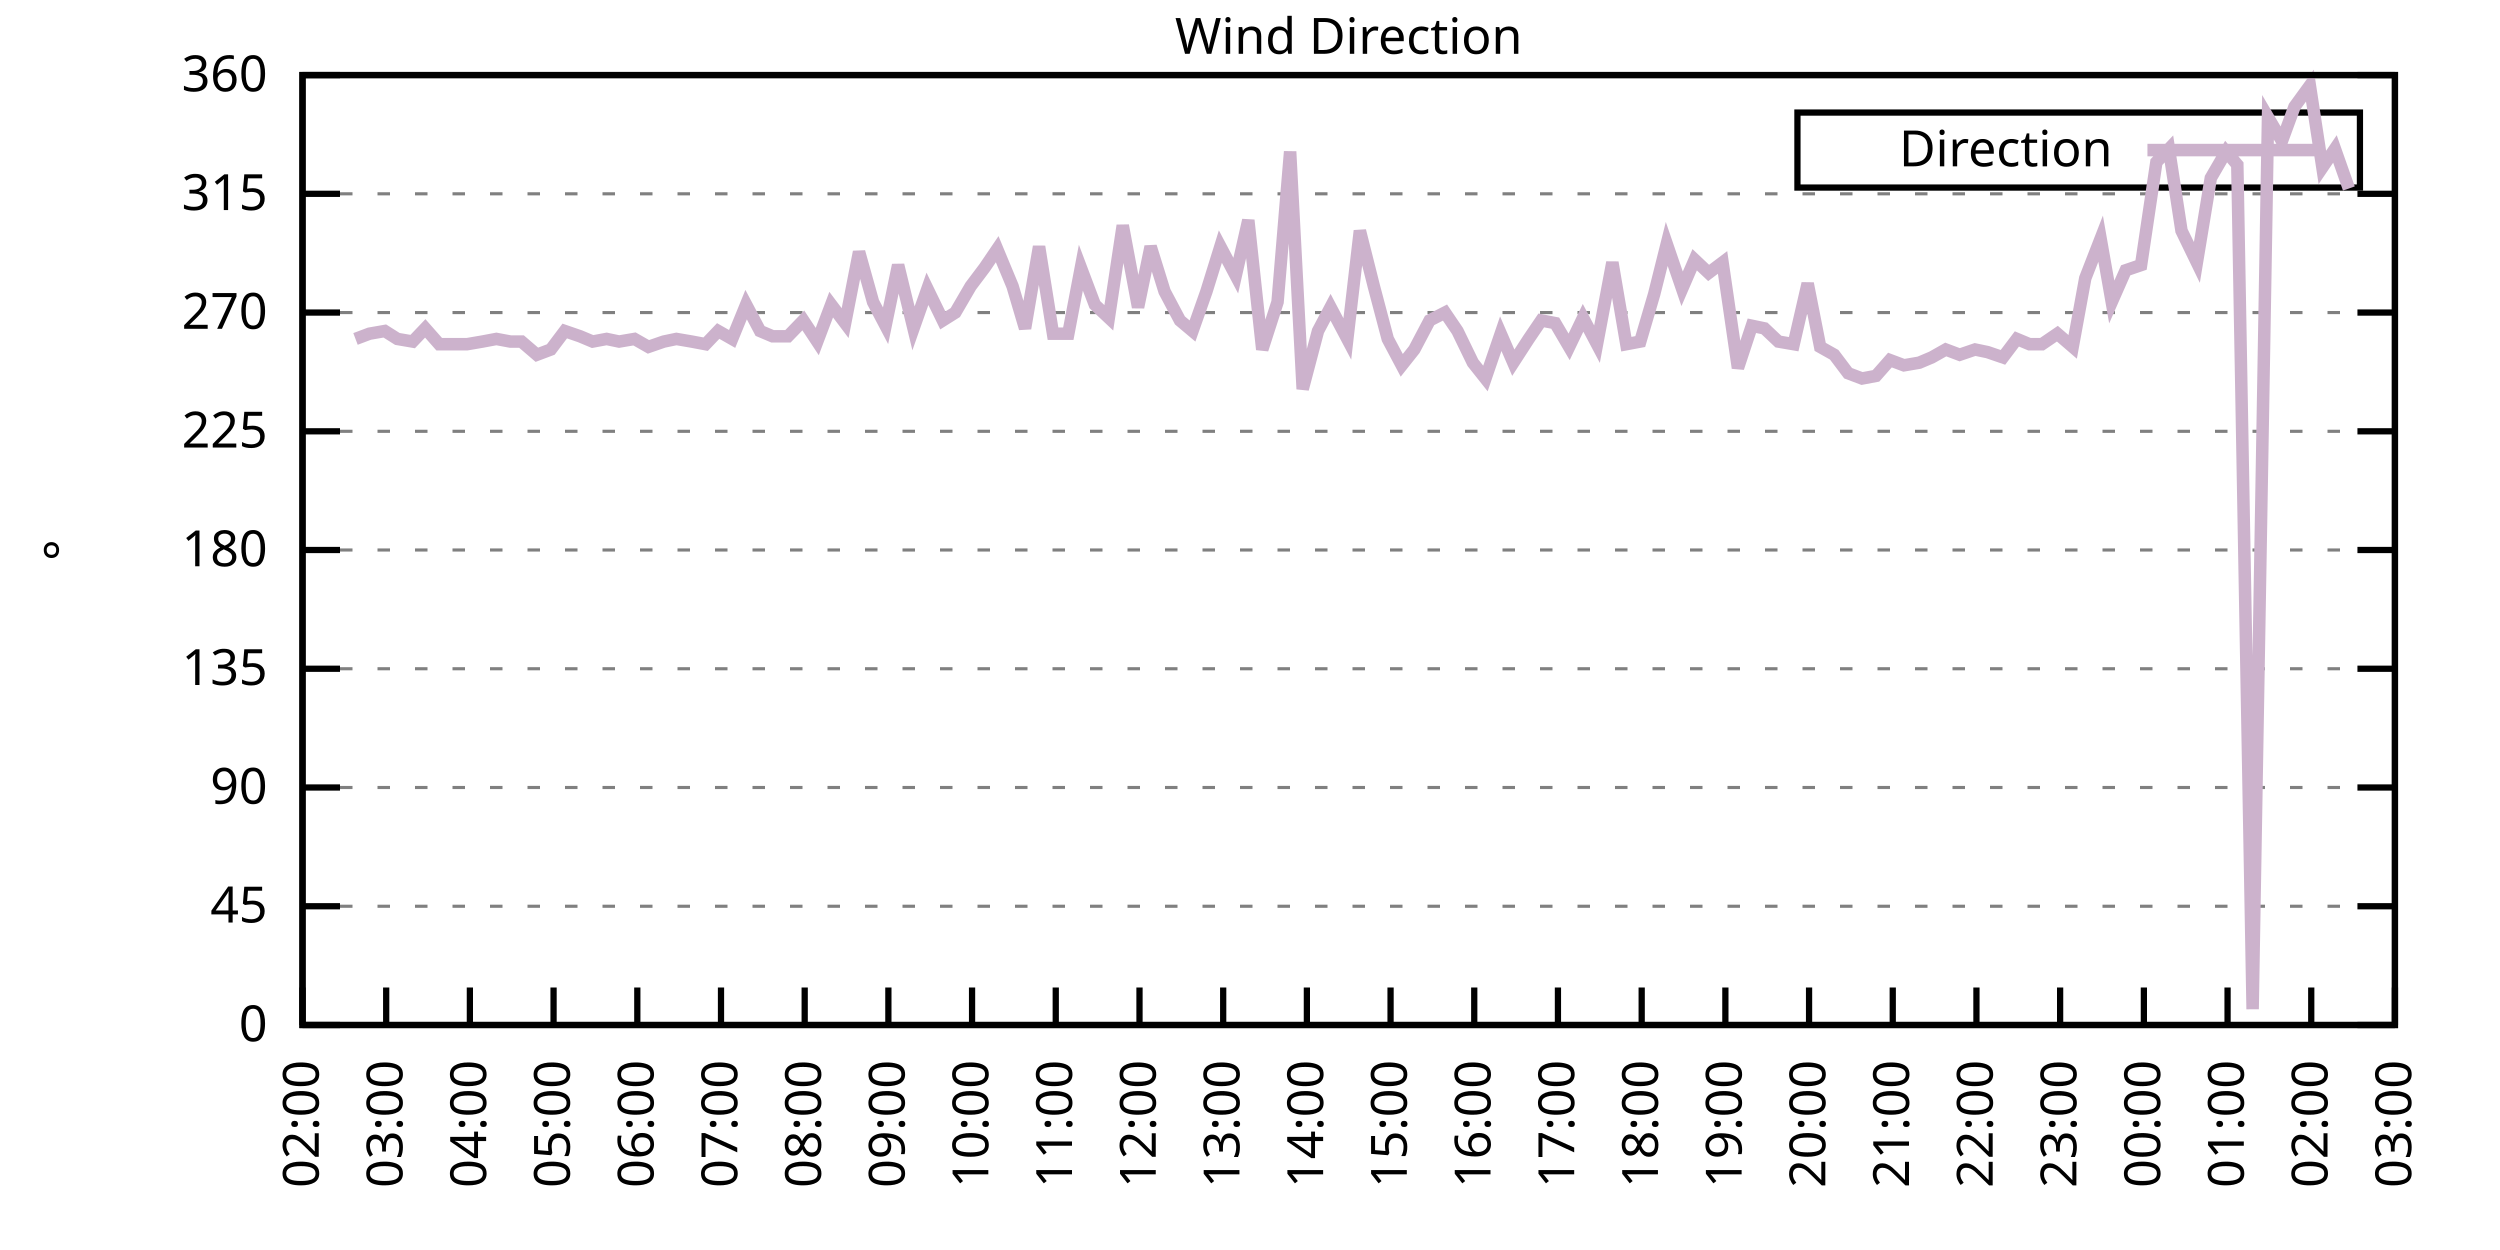
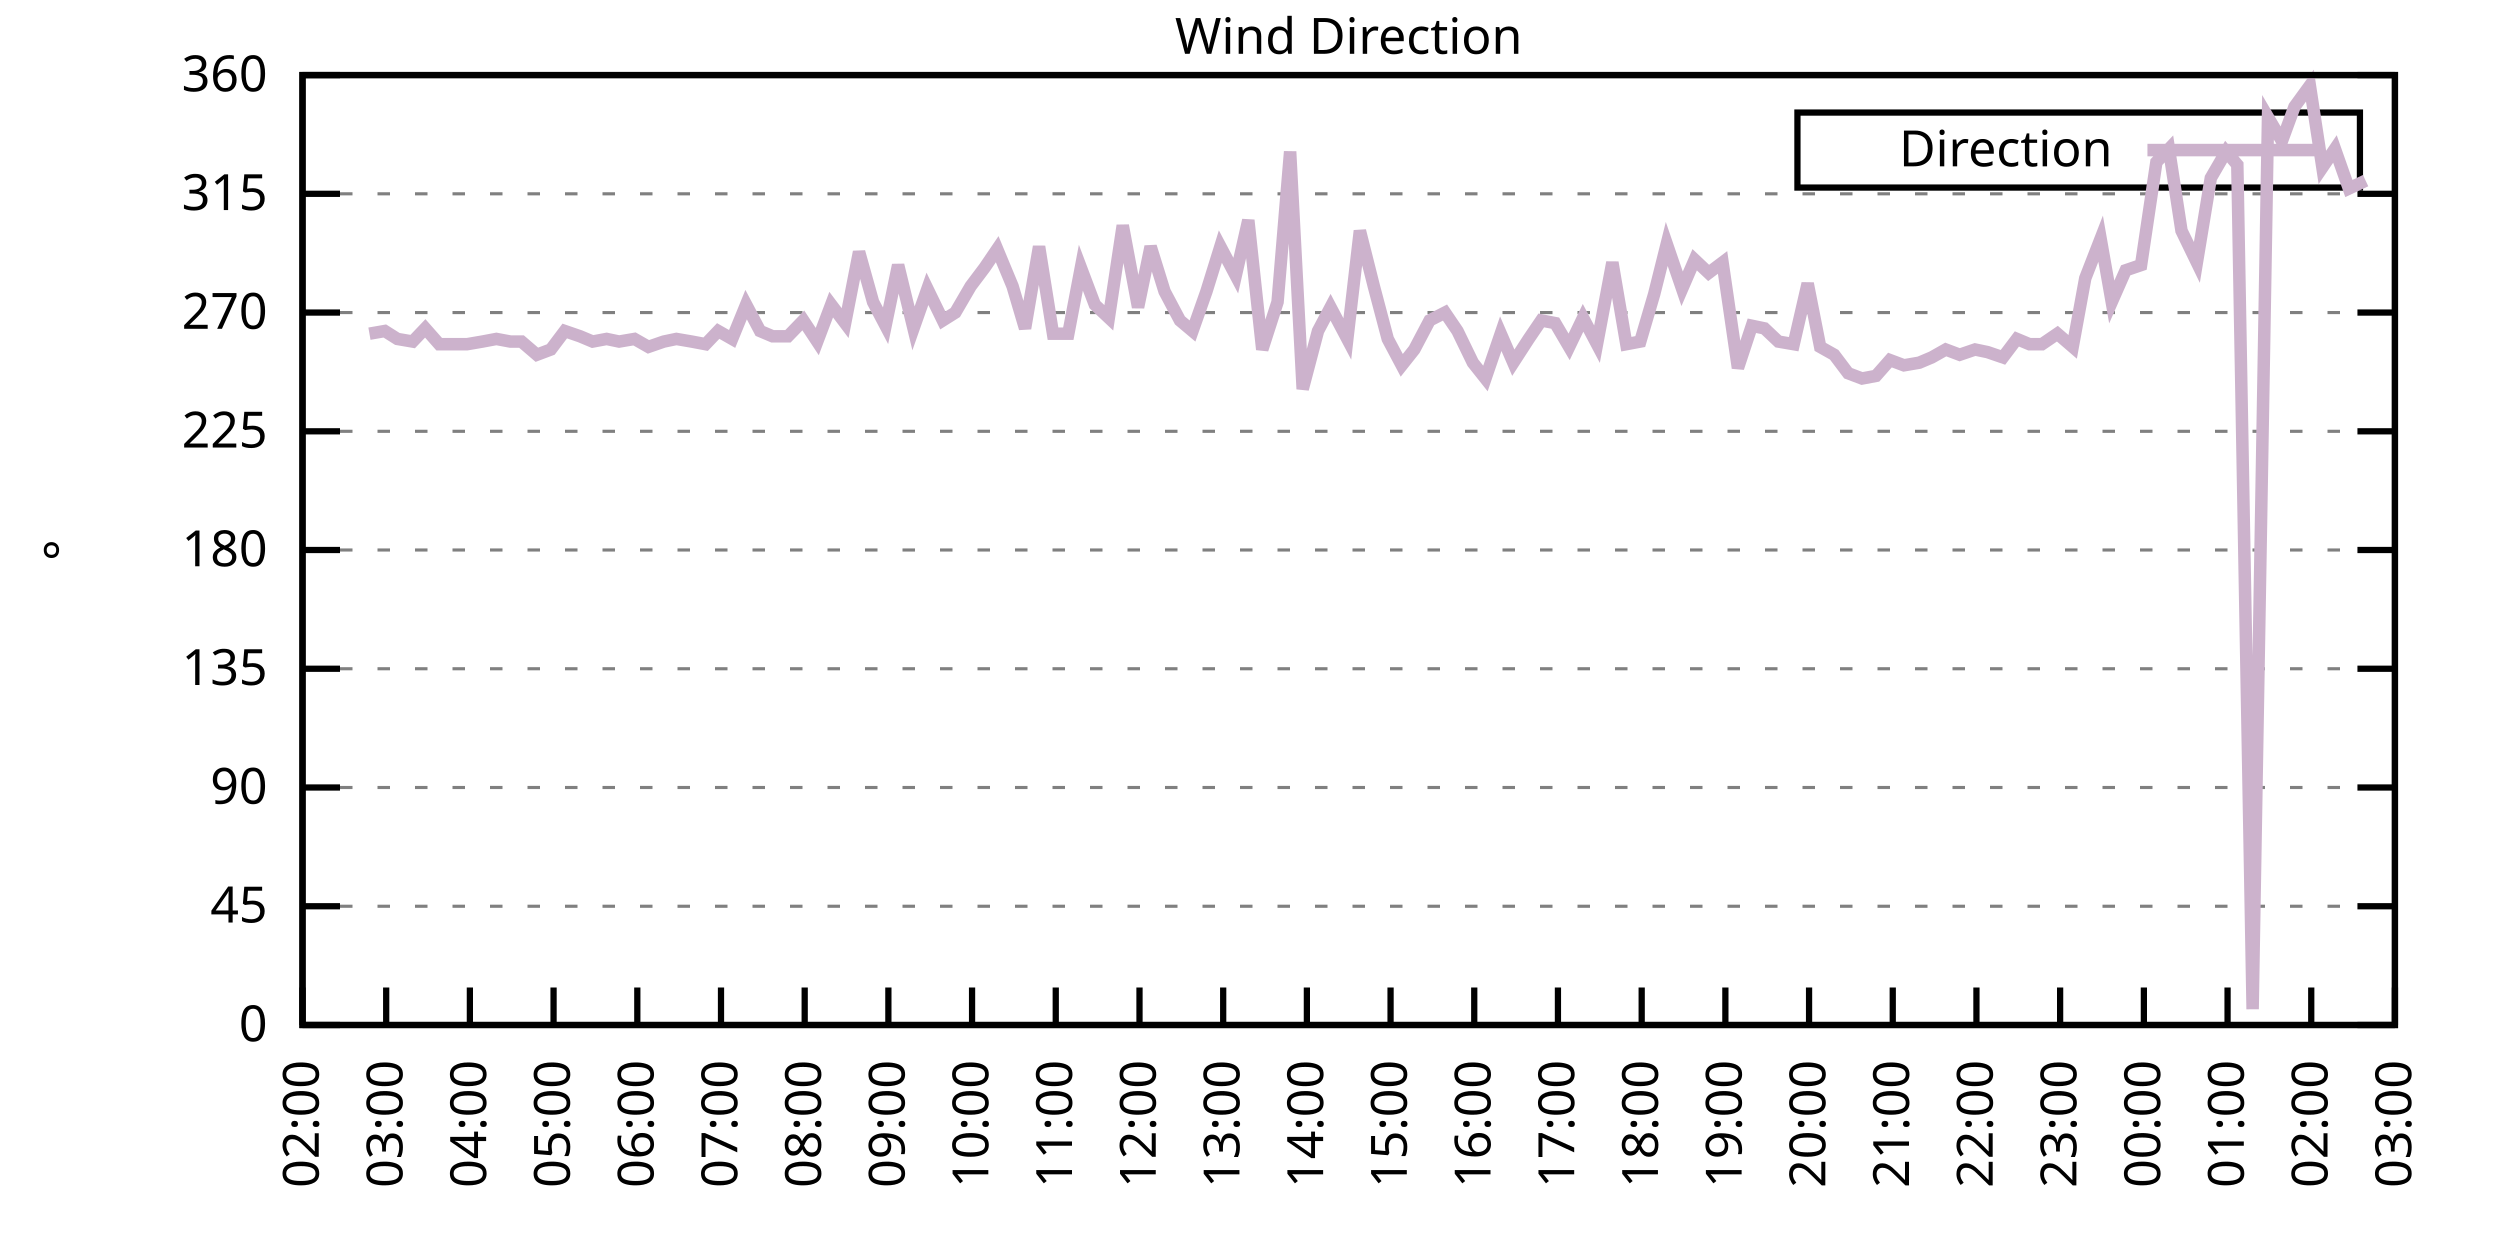
<svg xmlns="http://www.w3.org/2000/svg" xmlns:xlink="http://www.w3.org/1999/xlink" width="400" height="200" viewBox="0 0 400 200">
  <g id="gnuplot_canvas">
    <rect x="0" y="0" width="400" height="200" fill="none" />
    <defs>
      <circle id="gpDot" r="0.5" stroke-width="0.5" stroke="currentColor" />
      <path id="gpPt0" stroke-width="0.333" stroke="currentColor" d="M-1,0 h2 M0,-1 v2" />
      <path id="gpPt1" stroke-width="0.333" stroke="currentColor" d="M-1,-1 L1,1 M1,-1 L-1,1" />
      <path id="gpPt2" stroke-width="0.333" stroke="currentColor" d="M-1,0 L1,0 M0,-1 L0,1 M-1,-1 L1,1 M-1,1 L1,-1" />
      <rect id="gpPt3" stroke-width="0.333" stroke="currentColor" x="-1" y="-1" width="2" height="2" />
      <rect id="gpPt4" stroke-width="0.333" stroke="currentColor" fill="currentColor" x="-1" y="-1" width="2" height="2" />
      <circle id="gpPt5" stroke-width="0.333" stroke="currentColor" cx="0" cy="0" r="1" />
      <use xlink:href="#gpPt5" id="gpPt6" fill="currentColor" stroke="none" />
      <path id="gpPt7" stroke-width="0.333" stroke="currentColor" d="M0,-1.33 L-1.33,0.67 L1.33,0.67 z" />
      <use xlink:href="#gpPt7" id="gpPt8" fill="currentColor" stroke="none" />
      <use xlink:href="#gpPt7" id="gpPt9" stroke="currentColor" transform="rotate(180)" />
      <use xlink:href="#gpPt9" id="gpPt10" fill="currentColor" stroke="none" />
      <use xlink:href="#gpPt3" id="gpPt11" stroke="currentColor" transform="rotate(45)" />
      <use xlink:href="#gpPt11" id="gpPt12" fill="currentColor" stroke="none" />
      <path id="gpPt13" stroke-width="0.333" stroke="currentColor" d="M0,1.330 L1.265,0.411 L0.782,-1.067 L-0.782,-1.076 L-1.265,0.411 z" />
      <use xlink:href="#gpPt13" id="gpPt14" fill="currentColor" stroke="none" />
      <filter id="textbox" filterUnits="objectBoundingBox" x="0" y="0" height="1" width="1">
        <feFlood flood-color="white" flood-opacity="1" result="bgnd" />
        <feComposite in="SourceGraphic" in2="bgnd" operator="atop" />
      </filter>
      <filter id="greybox" filterUnits="objectBoundingBox" x="0" y="0" height="1" width="1">
        <feFlood flood-color="lightgrey" flood-opacity="1" result="grey" />
        <feComposite in="SourceGraphic" in2="grey" operator="atop" />
      </filter>
    </defs>
    <g fill="none" color="white" stroke="currentColor" stroke-width="1.00" stroke-linecap="butt" stroke-linejoin="miter">
</g>
    <g fill="none" color="black" stroke="currentColor" stroke-width="1.00" stroke-linecap="butt" stroke-linejoin="miter">
      <g stroke="none" shape-rendering="crispEdges">
        <polygon fill="rgb(255, 255, 255)" points="48.40,164.00 383.18,164.00 383.18,12.02 48.40,12.02 " />
      </g>
    </g>
    <g fill="none" color="black" stroke="currentColor" stroke-width="1.00" stroke-linecap="butt" stroke-linejoin="miter">
</g>
    <g fill="none" color="black" stroke="black" stroke-width="0.50" stroke-linecap="butt" stroke-linejoin="miter">
</g>
    <g fill="none" color="gray" stroke="currentColor" stroke-width="0.50" stroke-linecap="butt" stroke-linejoin="miter">
      <path stroke="gray" stroke-dasharray="2,4" class="gridline" d="M48.40,164.00 L383.19,164.00  " />
    </g>
    <g fill="none" color="gray" stroke="gray" stroke-width="1.00" stroke-linecap="butt" stroke-linejoin="miter">
</g>
    <g fill="none" color="black" stroke="currentColor" stroke-width="1.00" stroke-linecap="butt" stroke-linejoin="miter">
      <path stroke="black" d="M48.40,164.00 L54.40,164.00 M383.19,164.00 L377.19,164.00  " />
      <g transform="translate(42.80,166.60)" stroke="none" fill="black" font-family="Sans" font-size="8.00" text-anchor="end">
        <text>
          <tspan font-family="Sans"> 0</tspan>
        </text>
      </g>
    </g>
    <g fill="none" color="black" stroke="currentColor" stroke-width="1.00" stroke-linecap="butt" stroke-linejoin="miter">
</g>
    <g fill="none" color="black" stroke="black" stroke-width="0.50" stroke-linecap="butt" stroke-linejoin="miter">
</g>
    <g fill="none" color="gray" stroke="currentColor" stroke-width="0.50" stroke-linecap="butt" stroke-linejoin="miter">
      <path stroke="gray" stroke-dasharray="2,4" class="gridline" d="M48.40,145.00 L383.19,145.00  " />
    </g>
    <g fill="none" color="gray" stroke="gray" stroke-width="1.00" stroke-linecap="butt" stroke-linejoin="miter">
</g>
    <g fill="none" color="black" stroke="currentColor" stroke-width="1.00" stroke-linecap="butt" stroke-linejoin="miter">
      <path stroke="black" d="M48.40,145.00 L54.40,145.00 M383.19,145.00 L377.19,145.00  " />
      <g transform="translate(42.80,147.60)" stroke="none" fill="black" font-family="Sans" font-size="8.00" text-anchor="end">
        <text>
          <tspan font-family="Sans"> 45</tspan>
        </text>
      </g>
    </g>
    <g fill="none" color="black" stroke="currentColor" stroke-width="1.00" stroke-linecap="butt" stroke-linejoin="miter">
</g>
    <g fill="none" color="black" stroke="black" stroke-width="0.50" stroke-linecap="butt" stroke-linejoin="miter">
</g>
    <g fill="none" color="gray" stroke="currentColor" stroke-width="0.50" stroke-linecap="butt" stroke-linejoin="miter">
      <path stroke="gray" stroke-dasharray="2,4" class="gridline" d="M48.40,126.00 L383.19,126.00  " />
    </g>
    <g fill="none" color="gray" stroke="gray" stroke-width="1.00" stroke-linecap="butt" stroke-linejoin="miter">
</g>
    <g fill="none" color="black" stroke="currentColor" stroke-width="1.00" stroke-linecap="butt" stroke-linejoin="miter">
      <path stroke="black" d="M48.40,126.00 L54.40,126.00 M383.19,126.00 L377.19,126.00  " />
      <g transform="translate(42.80,128.60)" stroke="none" fill="black" font-family="Sans" font-size="8.00" text-anchor="end">
        <text>
          <tspan font-family="Sans"> 90</tspan>
        </text>
      </g>
    </g>
    <g fill="none" color="black" stroke="currentColor" stroke-width="1.00" stroke-linecap="butt" stroke-linejoin="miter">
</g>
    <g fill="none" color="black" stroke="black" stroke-width="0.50" stroke-linecap="butt" stroke-linejoin="miter">
</g>
    <g fill="none" color="gray" stroke="currentColor" stroke-width="0.50" stroke-linecap="butt" stroke-linejoin="miter">
      <path stroke="gray" stroke-dasharray="2,4" class="gridline" d="M48.40,107.00 L383.19,107.00  " />
    </g>
    <g fill="none" color="gray" stroke="gray" stroke-width="1.00" stroke-linecap="butt" stroke-linejoin="miter">
</g>
    <g fill="none" color="black" stroke="currentColor" stroke-width="1.00" stroke-linecap="butt" stroke-linejoin="miter">
      <path stroke="black" d="M48.40,107.00 L54.40,107.00 M383.19,107.00 L377.19,107.00  " />
      <g transform="translate(42.80,109.60)" stroke="none" fill="black" font-family="Sans" font-size="8.00" text-anchor="end">
        <text>
          <tspan font-family="Sans"> 135</tspan>
        </text>
      </g>
    </g>
    <g fill="none" color="black" stroke="currentColor" stroke-width="1.00" stroke-linecap="butt" stroke-linejoin="miter">
</g>
    <g fill="none" color="black" stroke="black" stroke-width="0.50" stroke-linecap="butt" stroke-linejoin="miter">
</g>
    <g fill="none" color="gray" stroke="currentColor" stroke-width="0.50" stroke-linecap="butt" stroke-linejoin="miter">
      <path stroke="gray" stroke-dasharray="2,4" class="gridline" d="M48.40,88.00 L383.19,88.00  " />
    </g>
    <g fill="none" color="gray" stroke="gray" stroke-width="1.00" stroke-linecap="butt" stroke-linejoin="miter">
</g>
    <g fill="none" color="black" stroke="currentColor" stroke-width="1.00" stroke-linecap="butt" stroke-linejoin="miter">
      <path stroke="black" d="M48.40,88.00 L54.40,88.00 M383.19,88.00 L377.19,88.00  " />
      <g transform="translate(42.80,90.60)" stroke="none" fill="black" font-family="Sans" font-size="8.00" text-anchor="end">
        <text>
          <tspan font-family="Sans"> 180</tspan>
        </text>
      </g>
    </g>
    <g fill="none" color="black" stroke="currentColor" stroke-width="1.00" stroke-linecap="butt" stroke-linejoin="miter">
</g>
    <g fill="none" color="black" stroke="black" stroke-width="0.50" stroke-linecap="butt" stroke-linejoin="miter">
</g>
    <g fill="none" color="gray" stroke="currentColor" stroke-width="0.50" stroke-linecap="butt" stroke-linejoin="miter">
      <path stroke="gray" stroke-dasharray="2,4" class="gridline" d="M48.40,69.01 L383.19,69.01  " />
    </g>
    <g fill="none" color="gray" stroke="gray" stroke-width="1.00" stroke-linecap="butt" stroke-linejoin="miter">
</g>
    <g fill="none" color="black" stroke="currentColor" stroke-width="1.00" stroke-linecap="butt" stroke-linejoin="miter">
      <path stroke="black" d="M48.40,69.01 L54.40,69.01 M383.19,69.01 L377.19,69.01  " />
      <g transform="translate(42.80,71.61)" stroke="none" fill="black" font-family="Sans" font-size="8.00" text-anchor="end">
        <text>
          <tspan font-family="Sans"> 225</tspan>
        </text>
      </g>
    </g>
    <g fill="none" color="black" stroke="currentColor" stroke-width="1.00" stroke-linecap="butt" stroke-linejoin="miter">
</g>
    <g fill="none" color="black" stroke="black" stroke-width="0.50" stroke-linecap="butt" stroke-linejoin="miter">
</g>
    <g fill="none" color="gray" stroke="currentColor" stroke-width="0.50" stroke-linecap="butt" stroke-linejoin="miter">
      <path stroke="gray" stroke-dasharray="2,4" class="gridline" d="M48.40,50.01 L383.19,50.01  " />
    </g>
    <g fill="none" color="gray" stroke="gray" stroke-width="1.00" stroke-linecap="butt" stroke-linejoin="miter">
</g>
    <g fill="none" color="black" stroke="currentColor" stroke-width="1.00" stroke-linecap="butt" stroke-linejoin="miter">
      <path stroke="black" d="M48.40,50.01 L54.40,50.01 M383.19,50.01 L377.19,50.01  " />
      <g transform="translate(42.80,52.61)" stroke="none" fill="black" font-family="Sans" font-size="8.00" text-anchor="end">
        <text>
          <tspan font-family="Sans"> 270</tspan>
        </text>
      </g>
    </g>
    <g fill="none" color="black" stroke="currentColor" stroke-width="1.00" stroke-linecap="butt" stroke-linejoin="miter">
</g>
    <g fill="none" color="black" stroke="black" stroke-width="0.50" stroke-linecap="butt" stroke-linejoin="miter">
</g>
    <g fill="none" color="gray" stroke="currentColor" stroke-width="0.50" stroke-linecap="butt" stroke-linejoin="miter">
      <path stroke="gray" stroke-dasharray="2,4" class="gridline" d="M48.40,31.01 L383.19,31.01  " />
    </g>
    <g fill="none" color="gray" stroke="gray" stroke-width="1.00" stroke-linecap="butt" stroke-linejoin="miter">
</g>
    <g fill="none" color="black" stroke="currentColor" stroke-width="1.00" stroke-linecap="butt" stroke-linejoin="miter">
      <path stroke="black" d="M48.40,31.01 L54.40,31.01 M383.19,31.01 L377.19,31.01  " />
      <g transform="translate(42.80,33.61)" stroke="none" fill="black" font-family="Sans" font-size="8.00" text-anchor="end">
        <text>
          <tspan font-family="Sans"> 315</tspan>
        </text>
      </g>
    </g>
    <g fill="none" color="black" stroke="currentColor" stroke-width="1.00" stroke-linecap="butt" stroke-linejoin="miter">
</g>
    <g fill="none" color="black" stroke="black" stroke-width="0.50" stroke-linecap="butt" stroke-linejoin="miter">
</g>
    <g fill="none" color="gray" stroke="currentColor" stroke-width="0.50" stroke-linecap="butt" stroke-linejoin="miter">
      <path stroke="gray" stroke-dasharray="2,4" class="gridline" d="M48.40,12.01 L383.19,12.01  " />
    </g>
    <g fill="none" color="gray" stroke="gray" stroke-width="1.00" stroke-linecap="butt" stroke-linejoin="miter">
</g>
    <g fill="none" color="black" stroke="currentColor" stroke-width="1.00" stroke-linecap="butt" stroke-linejoin="miter">
      <path stroke="black" d="M48.40,12.01 L54.40,12.01 M383.19,12.01 L377.19,12.01  " />
      <g transform="translate(42.80,14.61)" stroke="none" fill="black" font-family="Sans" font-size="8.00" text-anchor="end">
        <text>
          <tspan font-family="Sans"> 360</tspan>
        </text>
      </g>
    </g>
    <g fill="none" color="black" stroke="currentColor" stroke-width="1.00" stroke-linecap="butt" stroke-linejoin="miter">
      <path stroke="black" d="M48.40,164.00 L48.40,158.00  " />
      <g transform="translate(51.00,169.60) rotate(270.00)" stroke="none" fill="black" font-family="Sans" font-size="8.00" text-anchor="end">
        <text>
          <tspan font-family="Sans">02:00</tspan>
        </text>
      </g>
    </g>
    <g fill="none" color="black" stroke="currentColor" stroke-width="1.00" stroke-linecap="butt" stroke-linejoin="miter">
      <path stroke="black" d="M61.79,164.00 L61.79,158.00  " />
      <g transform="translate(64.39,169.60) rotate(270.00)" stroke="none" fill="black" font-family="Sans" font-size="8.00" text-anchor="end">
        <text>
          <tspan font-family="Sans">03:00</tspan>
        </text>
      </g>
    </g>
    <g fill="none" color="black" stroke="currentColor" stroke-width="1.00" stroke-linecap="butt" stroke-linejoin="miter">
      <path stroke="black" d="M75.18,164.00 L75.18,158.00  " />
      <g transform="translate(77.78,169.60) rotate(270.00)" stroke="none" fill="black" font-family="Sans" font-size="8.00" text-anchor="end">
        <text>
          <tspan font-family="Sans">04:00</tspan>
        </text>
      </g>
    </g>
    <g fill="none" color="black" stroke="currentColor" stroke-width="1.00" stroke-linecap="butt" stroke-linejoin="miter">
      <path stroke="black" d="M88.57,164.00 L88.57,158.00  " />
      <g transform="translate(91.17,169.60) rotate(270.00)" stroke="none" fill="black" font-family="Sans" font-size="8.00" text-anchor="end">
        <text>
          <tspan font-family="Sans">05:00</tspan>
        </text>
      </g>
    </g>
    <g fill="none" color="black" stroke="currentColor" stroke-width="1.00" stroke-linecap="butt" stroke-linejoin="miter">
      <path stroke="black" d="M101.97,164.00 L101.97,158.00  " />
      <g transform="translate(104.57,169.60) rotate(270.00)" stroke="none" fill="black" font-family="Sans" font-size="8.00" text-anchor="end">
        <text>
          <tspan font-family="Sans">06:00</tspan>
        </text>
      </g>
    </g>
    <g fill="none" color="black" stroke="currentColor" stroke-width="1.00" stroke-linecap="butt" stroke-linejoin="miter">
      <path stroke="black" d="M115.36,164.00 L115.36,158.00  " />
      <g transform="translate(117.96,169.60) rotate(270.00)" stroke="none" fill="black" font-family="Sans" font-size="8.00" text-anchor="end">
        <text>
          <tspan font-family="Sans">07:00</tspan>
        </text>
      </g>
    </g>
    <g fill="none" color="black" stroke="currentColor" stroke-width="1.00" stroke-linecap="butt" stroke-linejoin="miter">
      <path stroke="black" d="M128.75,164.00 L128.75,158.00  " />
      <g transform="translate(131.35,169.60) rotate(270.00)" stroke="none" fill="black" font-family="Sans" font-size="8.00" text-anchor="end">
        <text>
          <tspan font-family="Sans">08:00</tspan>
        </text>
      </g>
    </g>
    <g fill="none" color="black" stroke="currentColor" stroke-width="1.00" stroke-linecap="butt" stroke-linejoin="miter">
      <path stroke="black" d="M142.14,164.00 L142.14,158.00  " />
      <g transform="translate(144.74,169.60) rotate(270.00)" stroke="none" fill="black" font-family="Sans" font-size="8.00" text-anchor="end">
        <text>
          <tspan font-family="Sans">09:00</tspan>
        </text>
      </g>
    </g>
    <g fill="none" color="black" stroke="currentColor" stroke-width="1.00" stroke-linecap="butt" stroke-linejoin="miter">
      <path stroke="black" d="M155.53,164.00 L155.53,158.00  " />
      <g transform="translate(158.13,169.60) rotate(270.00)" stroke="none" fill="black" font-family="Sans" font-size="8.00" text-anchor="end">
        <text>
          <tspan font-family="Sans">10:00</tspan>
        </text>
      </g>
    </g>
    <g fill="none" color="black" stroke="currentColor" stroke-width="1.00" stroke-linecap="butt" stroke-linejoin="miter">
      <path stroke="black" d="M168.92,164.00 L168.92,158.00  " />
      <g transform="translate(171.52,169.60) rotate(270.00)" stroke="none" fill="black" font-family="Sans" font-size="8.00" text-anchor="end">
        <text>
          <tspan font-family="Sans">11:00</tspan>
        </text>
      </g>
    </g>
    <g fill="none" color="black" stroke="currentColor" stroke-width="1.00" stroke-linecap="butt" stroke-linejoin="miter">
      <path stroke="black" d="M182.32,164.00 L182.32,158.00  " />
      <g transform="translate(184.92,169.60) rotate(270.00)" stroke="none" fill="black" font-family="Sans" font-size="8.00" text-anchor="end">
        <text>
          <tspan font-family="Sans">12:00</tspan>
        </text>
      </g>
    </g>
    <g fill="none" color="black" stroke="currentColor" stroke-width="1.00" stroke-linecap="butt" stroke-linejoin="miter">
      <path stroke="black" d="M195.71,164.00 L195.71,158.00  " />
      <g transform="translate(198.31,169.60) rotate(270.00)" stroke="none" fill="black" font-family="Sans" font-size="8.00" text-anchor="end">
        <text>
          <tspan font-family="Sans">13:00</tspan>
        </text>
      </g>
    </g>
    <g fill="none" color="black" stroke="currentColor" stroke-width="1.00" stroke-linecap="butt" stroke-linejoin="miter">
      <path stroke="black" d="M209.10,164.00 L209.10,158.00  " />
      <g transform="translate(211.70,169.60) rotate(270.00)" stroke="none" fill="black" font-family="Sans" font-size="8.00" text-anchor="end">
        <text>
          <tspan font-family="Sans">14:00</tspan>
        </text>
      </g>
    </g>
    <g fill="none" color="black" stroke="currentColor" stroke-width="1.00" stroke-linecap="butt" stroke-linejoin="miter">
      <path stroke="black" d="M222.49,164.00 L222.49,158.00  " />
      <g transform="translate(225.09,169.60) rotate(270.00)" stroke="none" fill="black" font-family="Sans" font-size="8.00" text-anchor="end">
        <text>
          <tspan font-family="Sans">15:00</tspan>
        </text>
      </g>
    </g>
    <g fill="none" color="black" stroke="currentColor" stroke-width="1.00" stroke-linecap="butt" stroke-linejoin="miter">
      <path stroke="black" d="M235.88,164.00 L235.88,158.00  " />
      <g transform="translate(238.48,169.60) rotate(270.00)" stroke="none" fill="black" font-family="Sans" font-size="8.00" text-anchor="end">
        <text>
          <tspan font-family="Sans">16:00</tspan>
        </text>
      </g>
    </g>
    <g fill="none" color="black" stroke="currentColor" stroke-width="1.00" stroke-linecap="butt" stroke-linejoin="miter">
      <path stroke="black" d="M249.27,164.00 L249.27,158.00  " />
      <g transform="translate(251.87,169.60) rotate(270.00)" stroke="none" fill="black" font-family="Sans" font-size="8.00" text-anchor="end">
        <text>
          <tspan font-family="Sans">17:00</tspan>
        </text>
      </g>
    </g>
    <g fill="none" color="black" stroke="currentColor" stroke-width="1.00" stroke-linecap="butt" stroke-linejoin="miter">
      <path stroke="black" d="M262.67,164.00 L262.67,158.00  " />
      <g transform="translate(265.27,169.60) rotate(270.00)" stroke="none" fill="black" font-family="Sans" font-size="8.00" text-anchor="end">
        <text>
          <tspan font-family="Sans">18:00</tspan>
        </text>
      </g>
    </g>
    <g fill="none" color="black" stroke="currentColor" stroke-width="1.00" stroke-linecap="butt" stroke-linejoin="miter">
      <path stroke="black" d="M276.06,164.00 L276.06,158.00  " />
      <g transform="translate(278.66,169.60) rotate(270.00)" stroke="none" fill="black" font-family="Sans" font-size="8.00" text-anchor="end">
        <text>
          <tspan font-family="Sans">19:00</tspan>
        </text>
      </g>
    </g>
    <g fill="none" color="black" stroke="currentColor" stroke-width="1.00" stroke-linecap="butt" stroke-linejoin="miter">
      <path stroke="black" d="M289.45,164.00 L289.45,158.00  " />
      <g transform="translate(292.05,169.60) rotate(270.00)" stroke="none" fill="black" font-family="Sans" font-size="8.00" text-anchor="end">
        <text>
          <tspan font-family="Sans">20:00</tspan>
        </text>
      </g>
    </g>
    <g fill="none" color="black" stroke="currentColor" stroke-width="1.00" stroke-linecap="butt" stroke-linejoin="miter">
      <path stroke="black" d="M302.84,164.00 L302.84,158.00  " />
      <g transform="translate(305.44,169.60) rotate(270.00)" stroke="none" fill="black" font-family="Sans" font-size="8.00" text-anchor="end">
        <text>
          <tspan font-family="Sans">21:00</tspan>
        </text>
      </g>
    </g>
    <g fill="none" color="black" stroke="currentColor" stroke-width="1.00" stroke-linecap="butt" stroke-linejoin="miter">
      <path stroke="black" d="M316.23,164.00 L316.23,158.00  " />
      <g transform="translate(318.83,169.60) rotate(270.00)" stroke="none" fill="black" font-family="Sans" font-size="8.00" text-anchor="end">
        <text>
          <tspan font-family="Sans">22:00</tspan>
        </text>
      </g>
    </g>
    <g fill="none" color="black" stroke="currentColor" stroke-width="1.00" stroke-linecap="butt" stroke-linejoin="miter">
      <path stroke="black" d="M329.62,164.00 L329.62,158.00  " />
      <g transform="translate(332.22,169.60) rotate(270.00)" stroke="none" fill="black" font-family="Sans" font-size="8.00" text-anchor="end">
        <text>
          <tspan font-family="Sans">23:00</tspan>
        </text>
      </g>
    </g>
    <g fill="none" color="black" stroke="currentColor" stroke-width="1.00" stroke-linecap="butt" stroke-linejoin="miter">
      <path stroke="black" d="M343.02,164.00 L343.02,158.00  " />
      <g transform="translate(345.62,169.60) rotate(270.00)" stroke="none" fill="black" font-family="Sans" font-size="8.00" text-anchor="end">
        <text>
          <tspan font-family="Sans">00:00</tspan>
        </text>
      </g>
    </g>
    <g fill="none" color="black" stroke="currentColor" stroke-width="1.00" stroke-linecap="butt" stroke-linejoin="miter">
      <path stroke="black" d="M356.41,164.00 L356.41,158.00  " />
      <g transform="translate(359.01,169.60) rotate(270.00)" stroke="none" fill="black" font-family="Sans" font-size="8.00" text-anchor="end">
        <text>
          <tspan font-family="Sans">01:00</tspan>
        </text>
      </g>
    </g>
    <g fill="none" color="black" stroke="currentColor" stroke-width="1.00" stroke-linecap="butt" stroke-linejoin="miter">
      <path stroke="black" d="M369.80,164.00 L369.80,158.00  " />
      <g transform="translate(372.40,169.60) rotate(270.00)" stroke="none" fill="black" font-family="Sans" font-size="8.00" text-anchor="end">
        <text>
          <tspan font-family="Sans">02:00</tspan>
        </text>
      </g>
    </g>
    <g fill="none" color="black" stroke="currentColor" stroke-width="1.00" stroke-linecap="butt" stroke-linejoin="miter">
      <path stroke="black" d="M383.19,164.00 L383.19,158.00  " />
      <g transform="translate(385.79,169.60) rotate(270.00)" stroke="none" fill="black" font-family="Sans" font-size="8.00" text-anchor="end">
        <text>
          <tspan font-family="Sans">03:00</tspan>
        </text>
      </g>
    </g>
    <g fill="none" color="black" stroke="currentColor" stroke-width="1.00" stroke-linecap="butt" stroke-linejoin="miter">
</g>
    <g fill="none" color="black" stroke="currentColor" stroke-width="1.00" stroke-linecap="butt" stroke-linejoin="miter">
      <path stroke="black" d="M48.40,12.01 L48.40,164.00 L383.19,164.00 L383.19,12.01 L48.40,12.01 Z  " />
    </g>
    <g fill="none" color="black" stroke="currentColor" stroke-width="1.00" stroke-linecap="butt" stroke-linejoin="miter">
</g>
    <g fill="none" color="black" stroke="currentColor" stroke-width="1.00" stroke-linecap="butt" stroke-linejoin="miter">
      <path stroke="black" d="M287.59,30.01 L287.59,18.01 L377.59,18.01 L377.59,30.01 L287.59,30.01 Z  " />
    </g>
    <g id="Wind_direction_plot_1">
      <g fill="none" color="white" stroke="black" stroke-width="2.00" stroke-linecap="butt" stroke-linejoin="miter">
</g>
      <g fill="none" color="black" stroke="currentColor" stroke-width="2.00" stroke-linecap="butt" stroke-linejoin="miter">
        <g transform="translate(337.99,26.61)" stroke="none" fill="black" font-family="Sans" font-size="8.00" text-anchor="end">
          <text>
            <tspan font-family="Sans">Direction</tspan>
          </text>
        </g>
      </g>
      <g fill="none" color="black" stroke="currentColor" stroke-width="2.00" stroke-linecap="butt" stroke-linejoin="miter">
-         <path stroke="rgb(204, 178, 204)" d="M343.59,24.01 L371.99,24.01 M56.88,54.23 L59.11,53.39 L61.57,52.96 L63.58,54.23 L66.03,54.65 L68.04,52.54   L70.27,55.07 L72.50,55.07 L74.74,55.07 L77.19,54.65 L79.42,54.23 L81.66,54.65 L83.44,54.65 L85.90,56.76   L88.13,55.92 L90.36,52.96 L92.82,53.81 L94.82,54.65 L97.06,54.23 L99.06,54.65 L101.52,54.23 L103.75,55.50   L106.21,54.65 L108.22,54.23 L110.67,54.65 L112.90,55.07 L114.91,52.96 L117.14,54.23 L119.38,48.74 L121.61,52.96   L123.62,53.81 L126.07,53.81 L128.53,51.27 L130.76,54.65 L132.99,48.74 L135.22,51.70 L137.45,40.30 L139.69,48.32   L141.69,52.12 L143.70,42.41 L146.16,52.54 L148.39,46.21 L150.85,51.27 L152.85,50.01 L155.31,45.79 L157.54,42.83   L159.55,39.87 L162.01,45.79 L164.01,52.54 L166.25,39.45 L168.48,53.39 L170.93,53.39 L172.94,42.83 L175.17,48.74   L177.41,50.85 L179.64,36.08 L182.09,49.16 L184.10,39.45 L186.33,46.63 L188.79,51.27 L190.80,52.96 L193.03,46.63   L195.26,39.45 L197.72,44.10 L199.73,35.23 L201.96,55.92 L204.41,48.32 L206.42,24.25 L208.43,62.25 L210.88,52.96   L212.89,49.16 L215.57,54.23 L217.58,36.92 L219.81,45.79 L222.04,54.23 L224.28,58.45 L226.29,55.92 L228.74,51.27   L231.20,50.01 L233.20,52.96 L235.66,58.03 L237.67,60.56 L240.12,53.39 L242.13,58.03 L244.59,54.23 L246.60,51.27   L248.83,51.70 L251.06,55.50 L253.29,50.85 L255.52,55.07 L257.98,41.99 L260.21,55.07 L262.44,54.65 L264.67,47.05   L266.68,39.03 L269.14,46.21 L271.15,41.56 L273.38,43.67 L275.61,41.99 L278.07,58.87 L280.30,52.12 L282.31,52.54   L284.54,54.65 L286.99,55.07 L289.23,45.36 L291.23,55.50 L293.47,56.76 L295.70,59.72 L297.93,60.56 L300.16,60.14   L302.39,57.61 L304.63,58.45 L307.08,58.03 L309.09,57.18 L311.32,55.92 L313.55,56.76 L316.01,55.92 L318.02,56.34   L320.47,57.18 L322.70,54.23 L324.71,55.07 L326.72,55.07 L329.18,53.39 L331.63,55.50 L333.64,44.52 L336.10,38.19   L337.88,48.32 L340.11,43.25 L342.57,42.41 L345.02,25.94 L347.03,23.83 L349.04,36.92 L351.50,41.99 L353.73,28.48   L356.18,24.25 L357.97,26.36 L360.42,161.47 L362.88,18.77 L365.11,22.56 L367.12,17.08 L369.58,13.70 L371.58,26.79   L373.59,23.83 L375.82,30.16  " />
+         <path stroke="rgb(204, 178, 204)" d="M343.59,24.01 L371.99,24.01 M59.11,53.39 L61.57,52.96 L63.58,54.23 L66.03,54.65 L68.04,52.54 L70.27,55.07   L72.50,55.07 L74.74,55.07 L77.19,54.65 L79.42,54.23 L81.66,54.65 L83.44,54.65 L85.90,56.76 L88.13,55.92   L90.36,52.96 L92.82,53.81 L94.82,54.65 L97.06,54.23 L99.06,54.65 L101.52,54.23 L103.75,55.50 L106.21,54.65   L108.22,54.23 L110.67,54.65 L112.90,55.07 L114.91,52.96 L117.14,54.23 L119.38,48.74 L121.61,52.96 L123.62,53.81   L126.07,53.81 L128.53,51.27 L130.76,54.65 L132.99,48.74 L135.22,51.70 L137.45,40.30 L139.69,48.32 L141.69,52.12   L143.70,42.41 L146.16,52.54 L148.39,46.21 L150.85,51.27 L152.85,50.01 L155.31,45.79 L157.54,42.83 L159.55,39.87   L162.01,45.79 L164.01,52.54 L166.25,39.45 L168.48,53.39 L170.93,53.39 L172.94,42.83 L175.17,48.74 L177.41,50.85   L179.64,36.08 L182.09,49.16 L184.10,39.45 L186.33,46.63 L188.79,51.27 L190.80,52.96 L193.03,46.63 L195.26,39.45   L197.72,44.10 L199.73,35.23 L201.96,55.92 L204.41,48.32 L206.42,24.25 L208.43,62.25 L210.88,52.96 L212.89,49.16   L215.57,54.23 L217.58,36.92 L219.81,45.79 L222.04,54.23 L224.28,58.45 L226.29,55.92 L228.74,51.27 L231.20,50.01   L233.20,52.96 L235.66,58.03 L237.67,60.56 L240.12,53.39 L242.13,58.03 L244.59,54.23 L246.60,51.27 L248.83,51.70   L251.06,55.50 L253.29,50.85 L255.52,55.07 L257.98,41.99 L260.21,55.07 L262.44,54.65 L264.67,47.05 L266.68,39.03   L269.14,46.21 L271.15,41.56 L273.38,43.67 L275.61,41.99 L278.07,58.87 L280.30,52.12 L282.31,52.54 L284.54,54.65   L286.99,55.07 L289.23,45.36 L291.23,55.50 L293.47,56.76 L295.70,59.72 L297.93,60.56 L300.16,60.14 L302.39,57.61   L304.63,58.45 L307.08,58.03 L309.09,57.18 L311.32,55.92 L313.55,56.76 L316.01,55.92 L318.02,56.34 L320.47,57.18   L322.70,54.23 L324.71,55.07 L326.72,55.07 L329.18,53.39 L331.63,55.50 L333.64,44.52 L336.10,38.19 L337.88,48.32   L340.11,43.25 L342.57,42.41 L345.02,25.94 L347.03,23.83 L349.04,36.92 L351.50,41.99 L353.73,28.48 L356.18,24.25   L357.97,26.36 L360.42,161.47 L362.88,18.77 L365.11,22.56 L367.12,17.08 L369.58,13.70 L371.58,26.79 L373.59,23.83   L375.82,30.16 L378.50,28.90  " />
      </g>
    </g>
    <g fill="none" color="black" stroke="currentColor" stroke-width="2.00" stroke-linecap="butt" stroke-linejoin="miter">
</g>
    <g fill="none" color="black" stroke="black" stroke-width="1.00" stroke-linecap="butt" stroke-linejoin="miter">
</g>
    <g fill="none" color="black" stroke="currentColor" stroke-width="1.00" stroke-linecap="butt" stroke-linejoin="miter">
      <path stroke="black" d="M48.40,12.01 L48.40,164.00 L383.19,164.00 L383.19,12.01 L48.40,12.01 Z  " />
      <g transform="translate(12.80,88.01) rotate(270.00)" stroke="none" fill="black" font-family="Sans" font-size="8.00" text-anchor="middle">
        <text>
          <tspan font-family="Sans">°</tspan>
        </text>
      </g>
    </g>
    <g fill="none" color="black" stroke="currentColor" stroke-width="1.00" stroke-linecap="butt" stroke-linejoin="miter">
</g>
    <g fill="none" color="black" stroke="currentColor" stroke-width="1.00" stroke-linecap="butt" stroke-linejoin="miter">
      <g transform="translate(215.79,8.61)" stroke="none" fill="black" font-family="Sans" font-size="8.00" text-anchor="middle">
        <text>
          <tspan font-family="Sans">Wind Direction</tspan>
        </text>
      </g>
    </g>
    <g fill="none" color="black" stroke="currentColor" stroke-width="1.00" stroke-linecap="butt" stroke-linejoin="miter">
</g>
  </g>
</svg>
